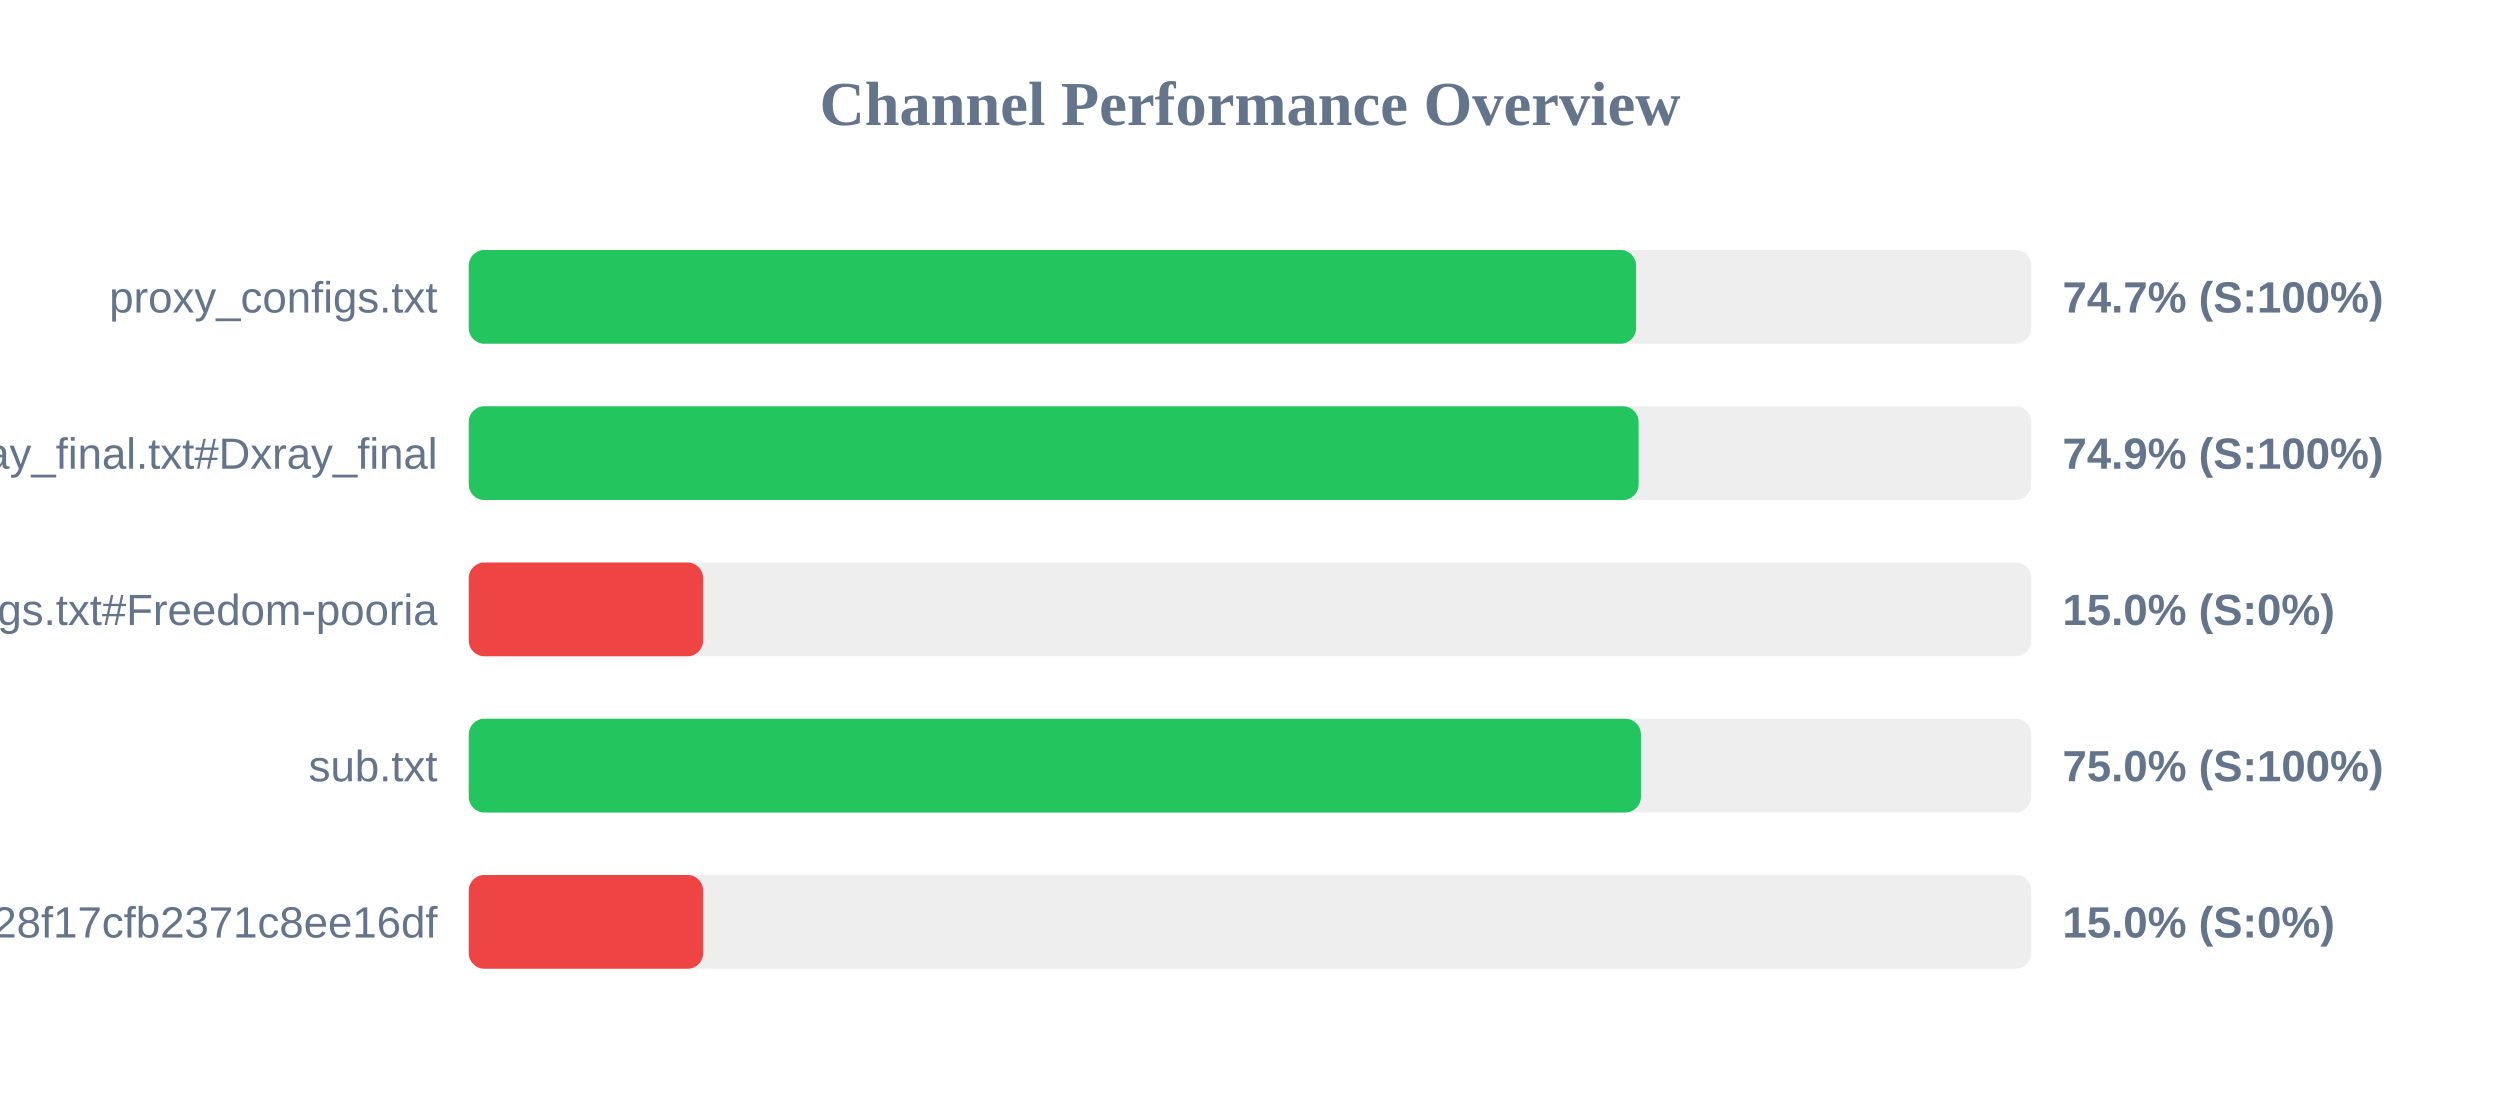
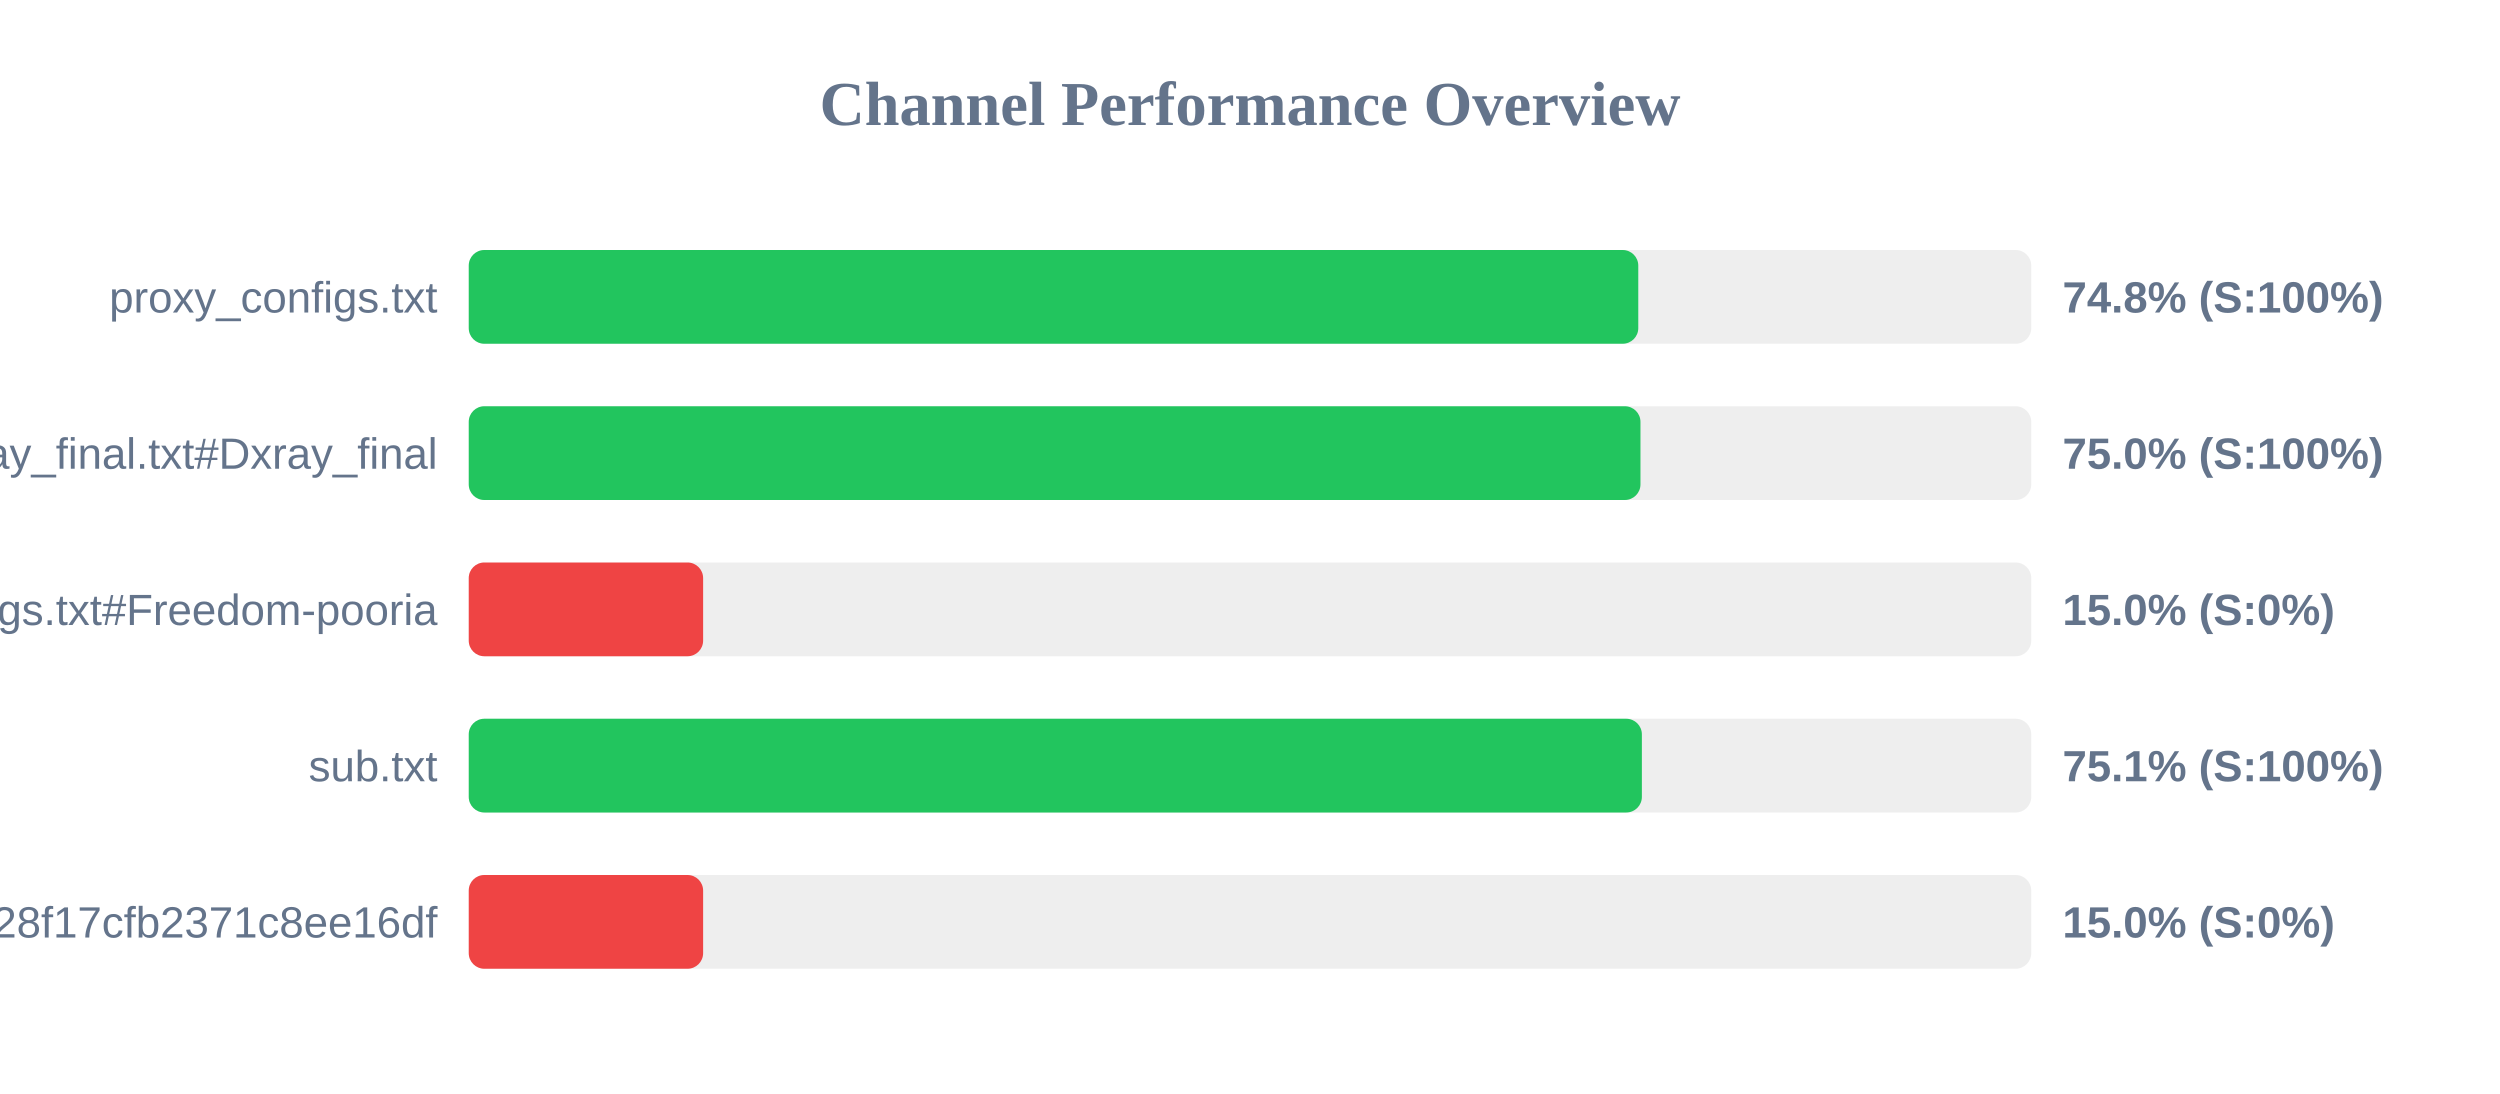
<svg xmlns="http://www.w3.org/2000/svg" width="800" height="350" version="1.1">
  <style>
        .row { font: 14px Arial; fill: #64748b; }
        .score { font: bold 14px Arial; fill: #64748b; }
    </style>
  <text x="400" y="40" text-anchor="middle" font-size="20px" font-weight="bold" fill="#64748b">Channel Performance Overview</text>
  <rect x="150" y="80" width="500" height="30" fill="#eee" rx="5" />
-   <rect x="150" y="80" width="373.55" height="30" fill="#22c55e" rx="5" />
+   <rect x="150" y="80" width="374.25" height="30" fill="#22c55e" rx="5" />
  <text x="140" y="100" text-anchor="end" class="row">proxy_configs.txt</text>
-   <text x="660" y="100" text-anchor="start" class="score">74.7% (S:100%)</text>
+   <text x="660" y="100" text-anchor="start" class="score">74.8% (S:100%)</text>
  <rect x="150" y="130" width="500" height="30" fill="#eee" rx="5" />
-   <rect x="150" y="130" width="374.35" height="30" fill="#22c55e" rx="5" />
+   <rect x="150" y="130" width="374.95" height="30" fill="#22c55e" rx="5" />
  <text x="140" y="150" text-anchor="end" class="row">xray_final.txt#Dxray_final</text>
-   <text x="660" y="150" text-anchor="start" class="score">74.9% (S:100%)</text>
+   <text x="660" y="150" text-anchor="start" class="score">75.0% (S:100%)</text>
  <rect x="150" y="180" width="500" height="30" fill="#eee" rx="5" />
  <rect x="150" y="180" width="75.0" height="30" fill="#ef4444" rx="5" />
  <text x="140" y="200" text-anchor="end" class="row">v2ray_configs.txt#Freedom-pooria</text>
  <text x="660" y="200" text-anchor="start" class="score">15.0% (S:0%)</text>
  <rect x="150" y="230" width="500" height="30" fill="#eee" rx="5" />
-   <rect x="150" y="230" width="375.1" height="30" fill="#22c55e" rx="5" />
+   <rect x="150" y="230" width="375.4" height="30" fill="#22c55e" rx="5" />
  <text x="140" y="250" text-anchor="end" class="row">sub.txt</text>
-   <text x="660" y="250" text-anchor="start" class="score">75.0% (S:100%)</text>
+   <text x="660" y="250" text-anchor="start" class="score">75.1% (S:100%)</text>
  <rect x="150" y="280" width="500" height="30" fill="#eee" rx="5" />
  <rect x="150" y="280" width="75.0" height="30" fill="#ef4444" rx="5" />
  <text x="140" y="300" text-anchor="end" class="row">?token=fedfed7b41b828f17cfb2371c8ee16df</text>
  <text x="660" y="300" text-anchor="start" class="score">15.0% (S:0%)</text>
</svg>
